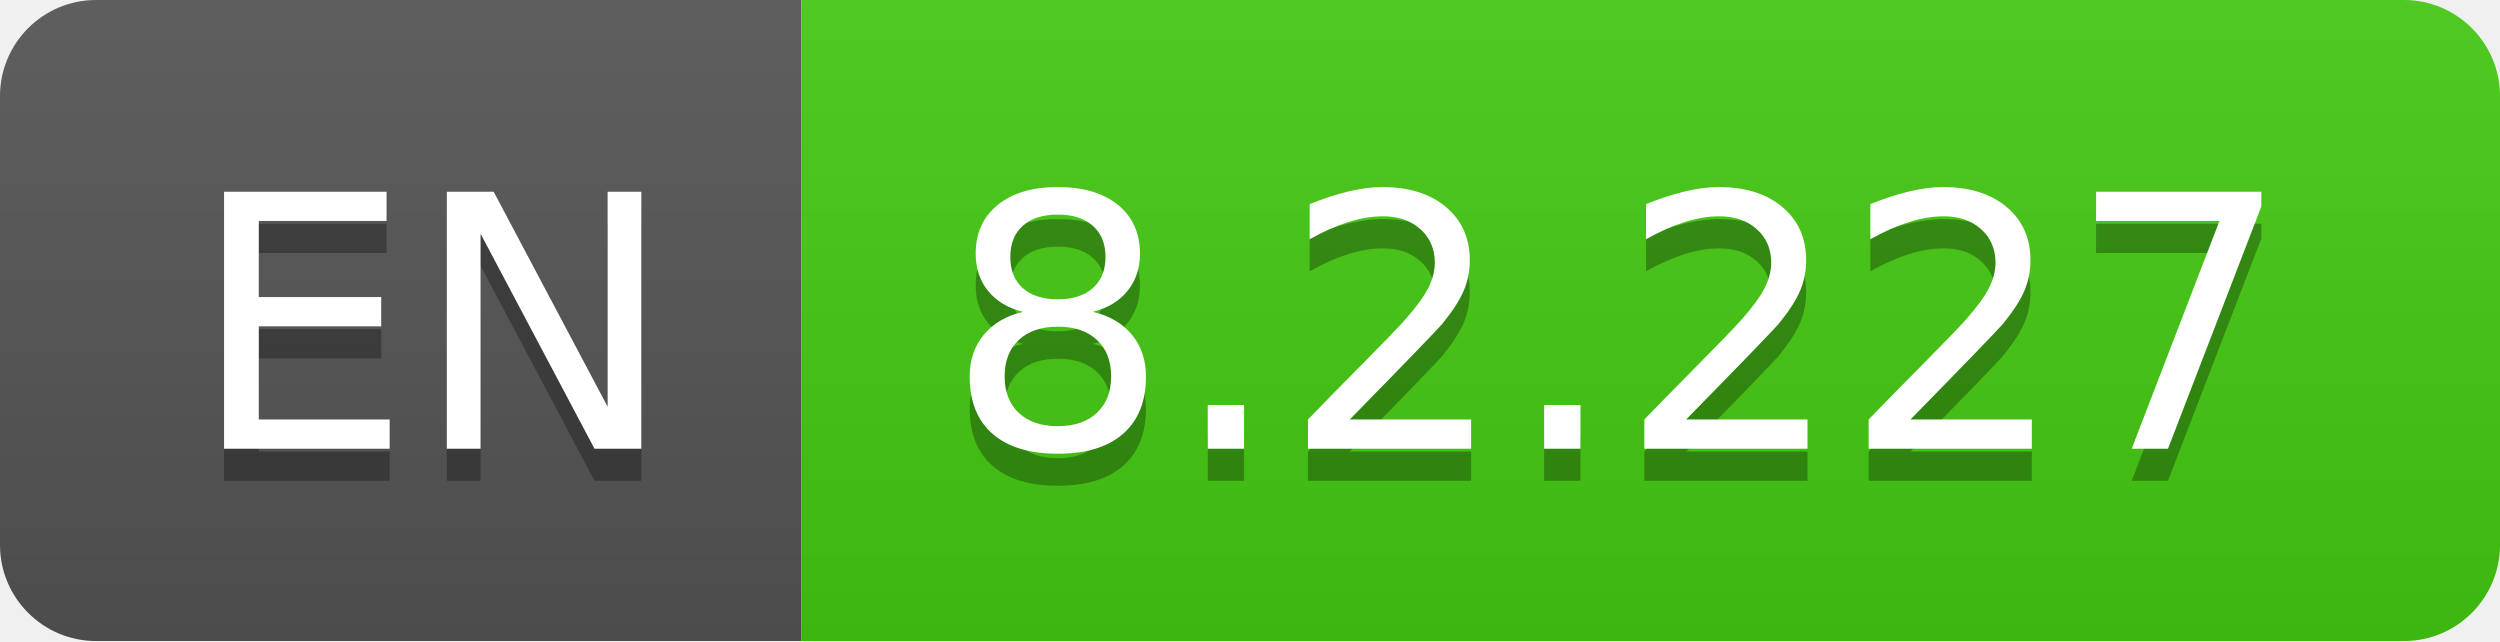
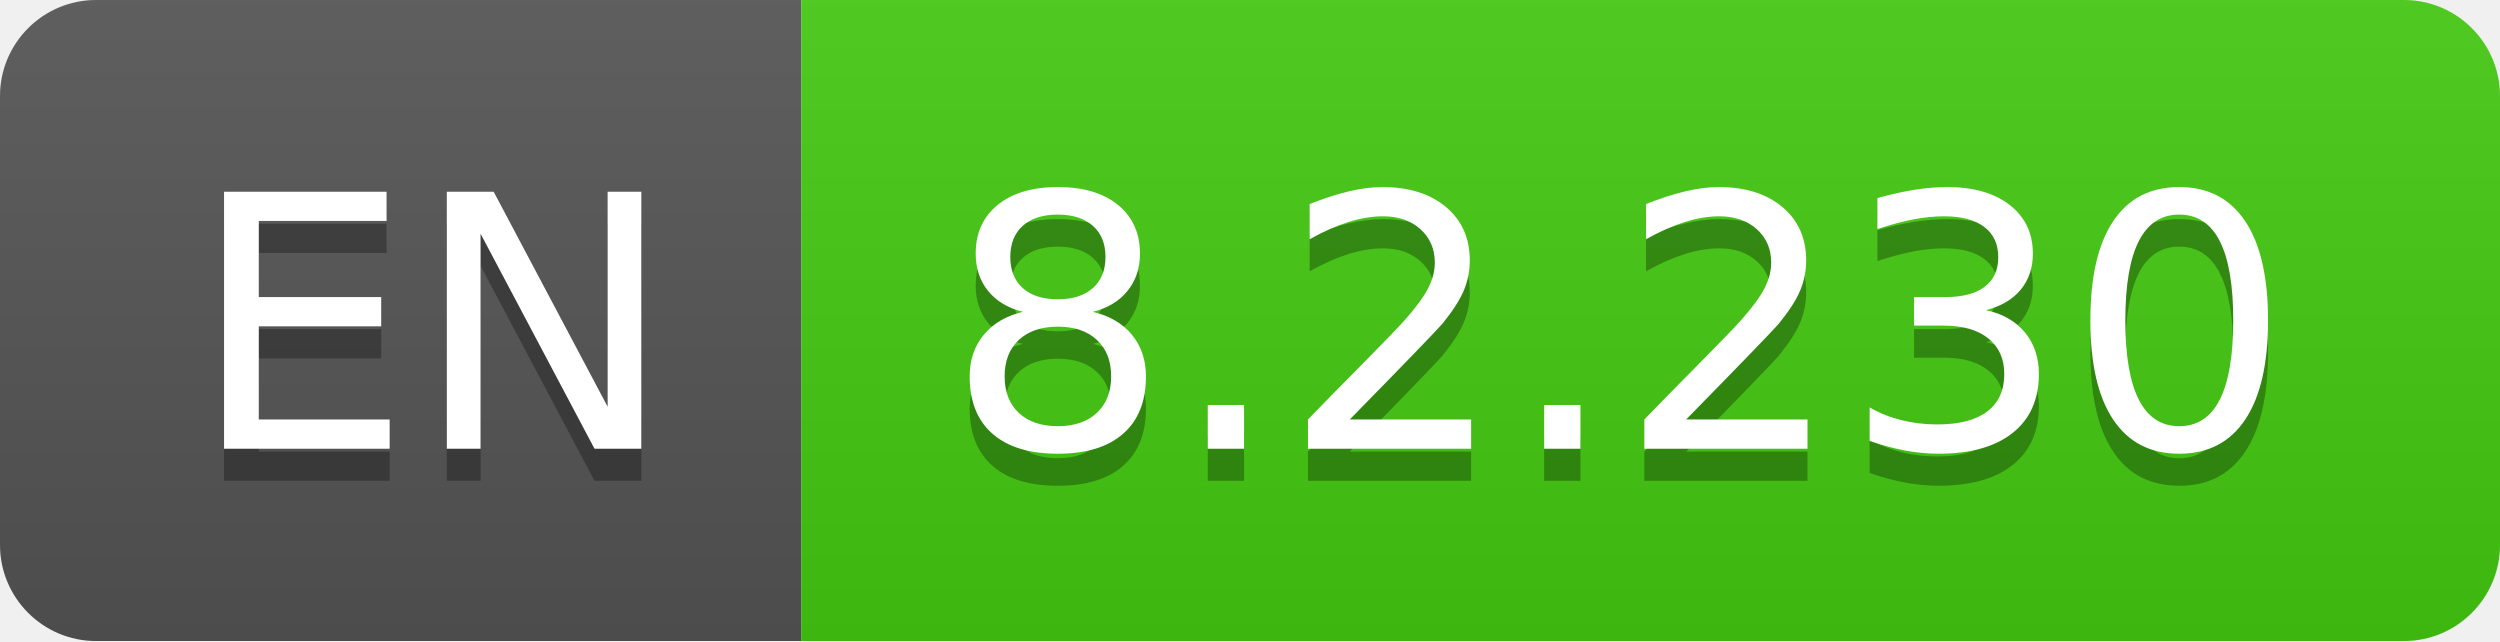
- <svg xmlns="http://www.w3.org/2000/svg" width="78" height="20" role="img" aria-label="EN: 8.2.227">
+ <svg xmlns="http://www.w3.org/2000/svg" width="78" height="20" role="img" aria-label="EN: 8.2.230">
  <linearGradient id="s" x2="0" y2="100%">
    <stop offset="0" stop-color="#bbb" stop-opacity=".1" />
    <stop offset="1" stop-opacity=".1" />
  </linearGradient>
  <clipPath id="r">
    <rect width="78" height="20" rx="3" fill="#fff" />
  </clipPath>
  <g clip-path="url(#r)">
    <rect width="25" height="20" fill="#555" />
    <rect x="25" width="53" height="20" fill="#4c1" />
    <rect width="78" height="20" fill="url(#s)" />
  </g>
  <g fill="#fff" text-anchor="middle" font-family="Verdana,Geneva,DejaVu Sans,sans-serif" text-rendering="geometricPrecision" font-size="110">
    <text aria-hidden="true" x="135" y="150" fill="#010101" fill-opacity=".3" transform="scale(.1)" textLength="150">EN</text>
    <text x="135" y="140" transform="scale(.1)" fill="#fff" textLength="150">EN</text>
-     <text aria-hidden="true" x="505" y="150" fill="#010101" fill-opacity=".3" transform="scale(.1)" textLength="430">8.2.227</text>
-     <text x="505" y="140" transform="scale(.1)" fill="#fff" textLength="430">8.2.227</text>
+     <text aria-hidden="true" x="505" y="150" fill="#010101" fill-opacity=".3" transform="scale(.1)" textLength="430">8.2.230</text>
+     <text x="505" y="140" transform="scale(.1)" fill="#fff" textLength="430">8.2.230</text>
  </g>
</svg>
